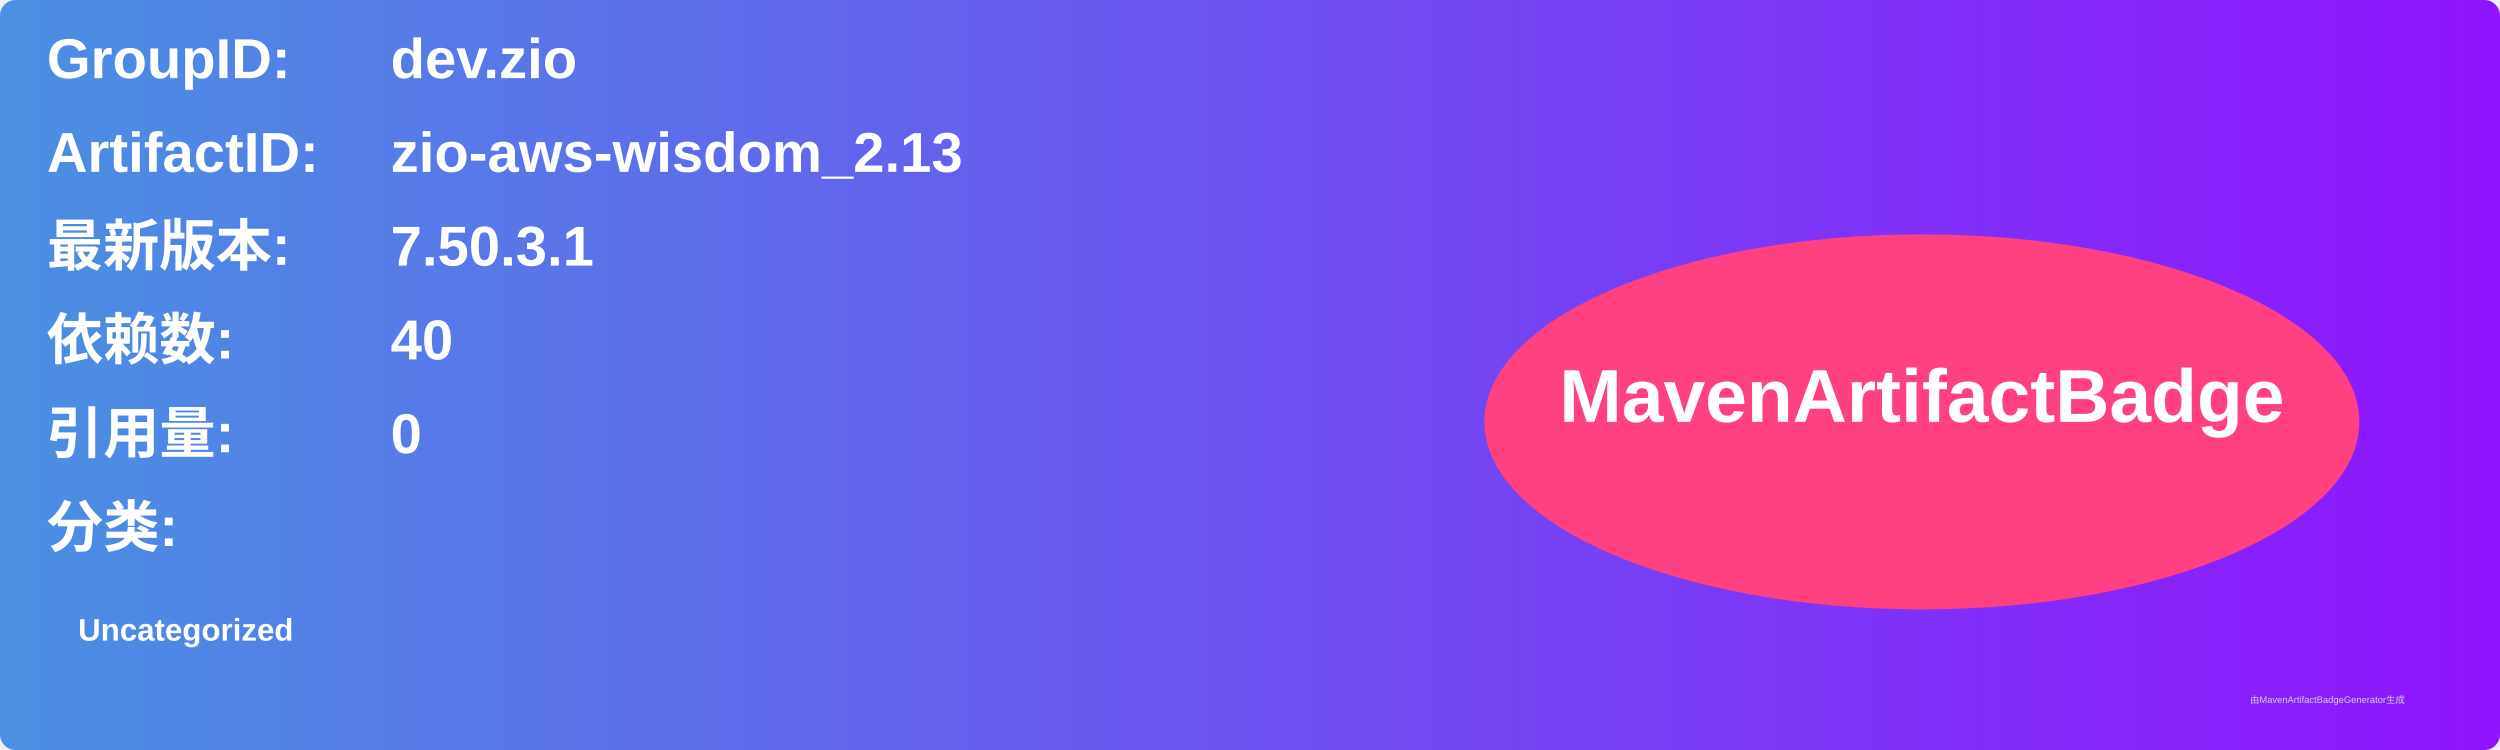
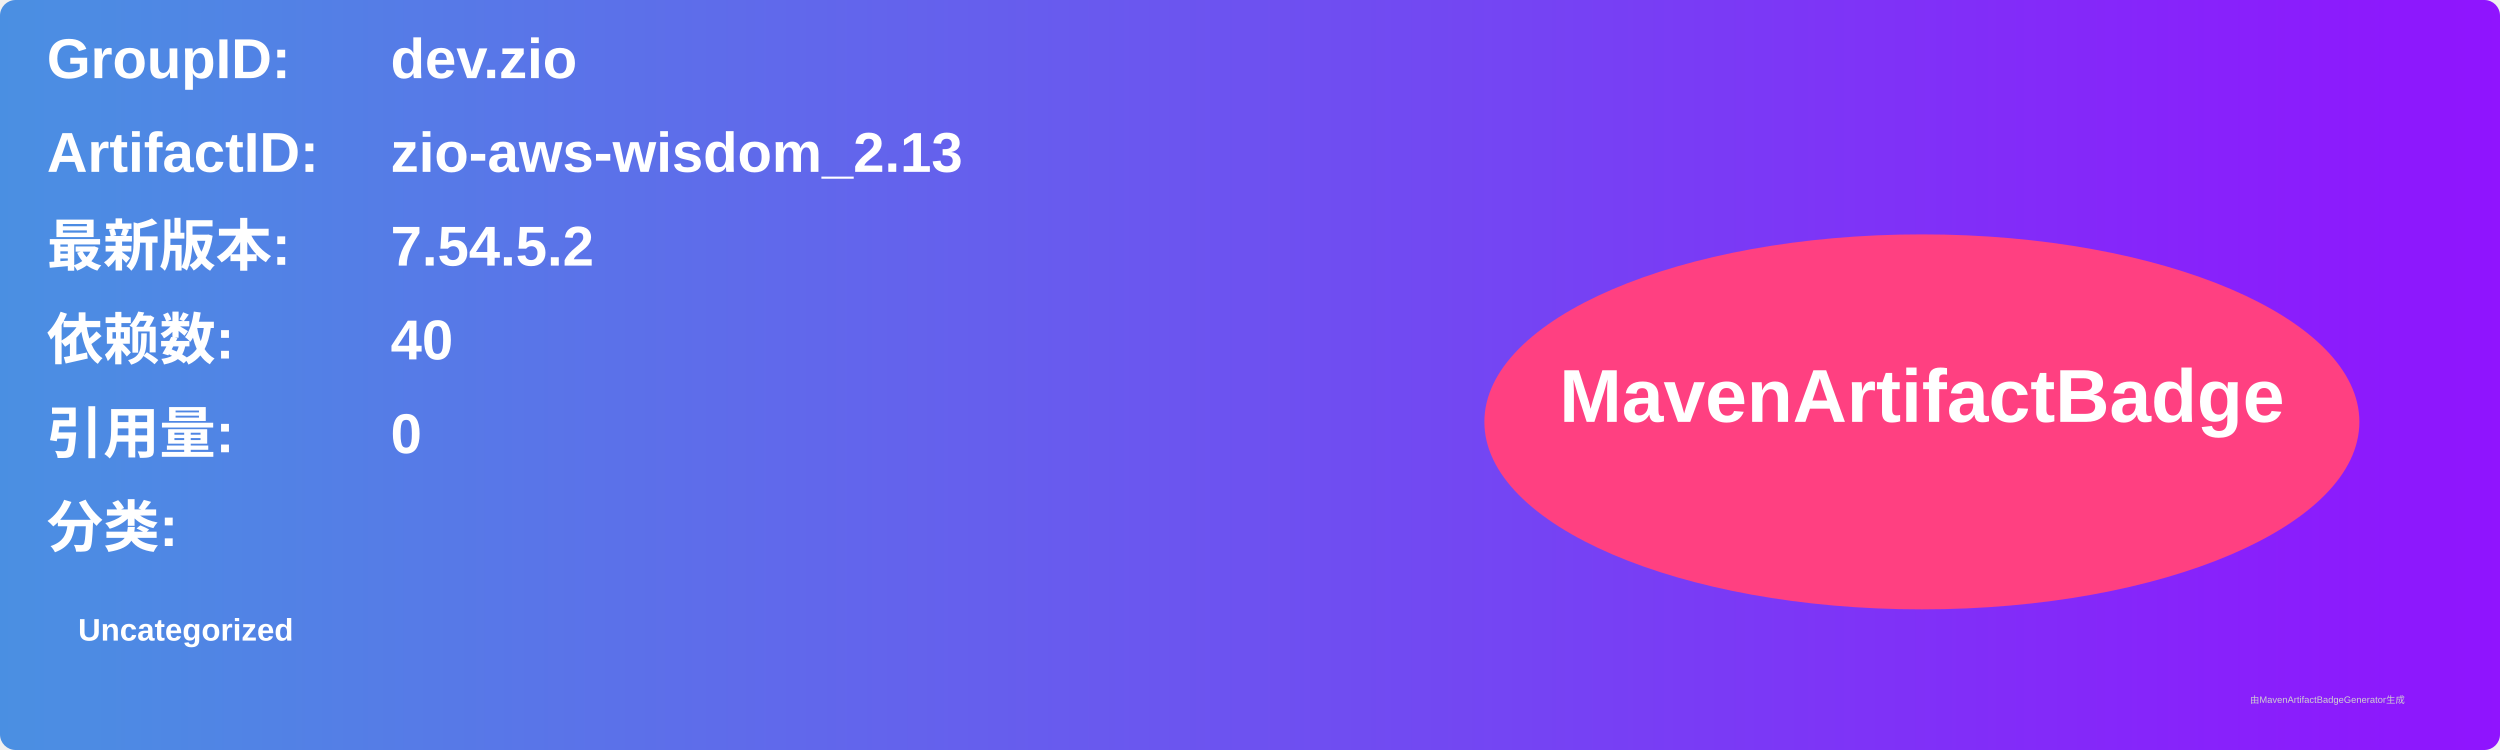
<svg xmlns="http://www.w3.org/2000/svg" width="800" height="240" viewBox="0 0 800 240">
  <linearGradient id="grad" x1="0%" y1="0%" x2="100%" y2="0%">
    <stop offset="0%" stop-color="#4a90e2" />
    <stop offset="100%" stop-color="#9013fe" />
  </linearGradient>
  <rect width="100%" height="100%" rx="5" ry="5" fill="url(#grad)" />
  <g transform="translate(15, 15)">
    <text x="0" y="10" font-family="Arial" font-size="18" fill="white" font-weight="bold" width="260">GroupID:</text>
    <text x="110" y="10" font-family="Arial" font-size="18" fill="white" font-weight="bold" width="460">dev.zio</text>
    <text x="0" y="40" font-family="Arial" font-size="18" fill="white" font-weight="bold" width="260">ArtifactID:</text>
    <text x="110" y="40" font-family="Arial" font-size="18" fill="white" font-weight="bold" width="460">zio-aws-wisdom_2.13</text>
    <text x="0" y="70" font-family="Arial" font-size="18" fill="white" font-weight="bold">最新版本:</text>
    <text x="110" y="70" font-family="Arial" font-size="18" fill="white" font-weight="bold">
-       <tspan font-weight="bold">7.50.3.1</tspan>
+       <tspan font-weight="bold">7.54.5.2</tspan>
    </text>
    <text x="0" y="100" font-family="Arial" font-size="18" fill="white" font-weight="bold">依赖数: </text>
    <text x="110" y="100" font-family="Arial" font-size="18" fill="white">
      <tspan font-weight="bold">40</tspan>
    </text>
    <text x="0" y="130" font-family="Arial" font-size="18" fill="white" font-weight="bold">引用量: </text>
    <text x="110" y="130" font-family="Arial" font-size="18" fill="white">
      <tspan font-weight="bold">0</tspan>
    </text>
    <text x="0" y="160" font-family="Arial" font-size="18" fill="white" font-weight="bold">分类:</text>
    <text x="10" y="190" font-family="Arial" font-size="10" fill="white">
      <tspan font-weight="bold">Uncategorized</tspan>
    </text>
    <ellipse cx="600" cy="120" rx="140" ry="60" fill="#ff4081" />
    <text x="600" y="120" text-anchor="middle" font-family="Arial" font-size="24" fill="white" font-weight="bold">MavenArtifactBadge</text>
  </g>
  <text x="720" y="225" font-family="Arial" font-size="3" fill="#d0d0d0">由MavenArtifactBadgeGenerator生成</text>
</svg>
